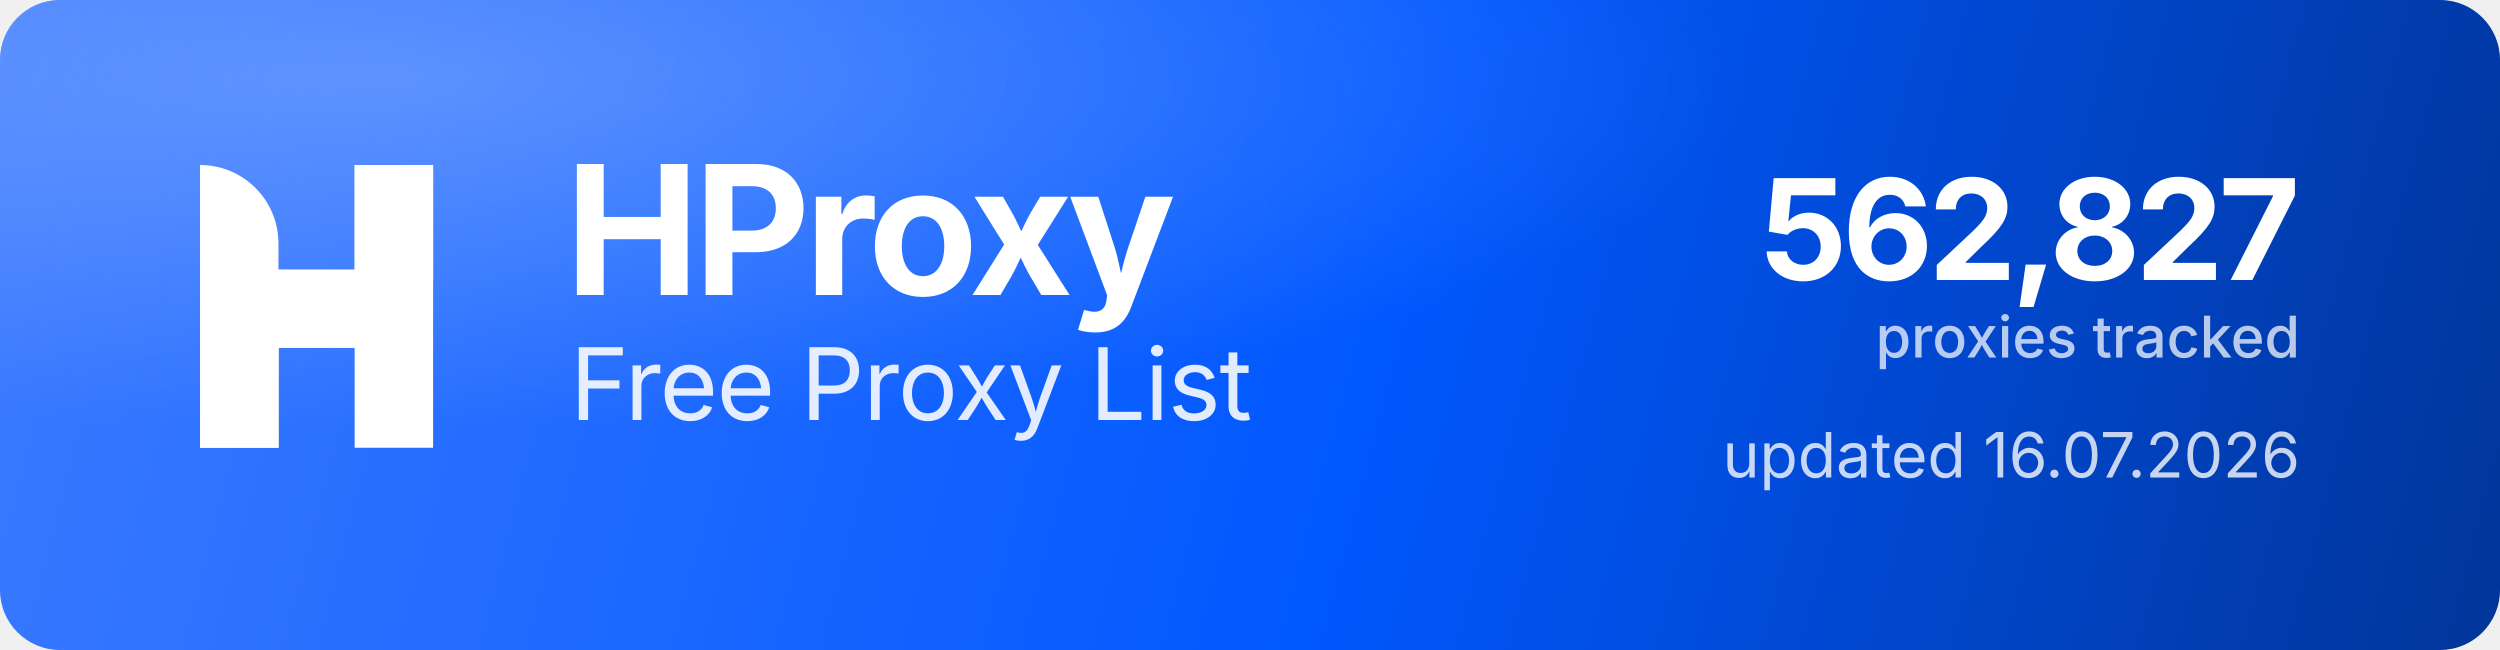
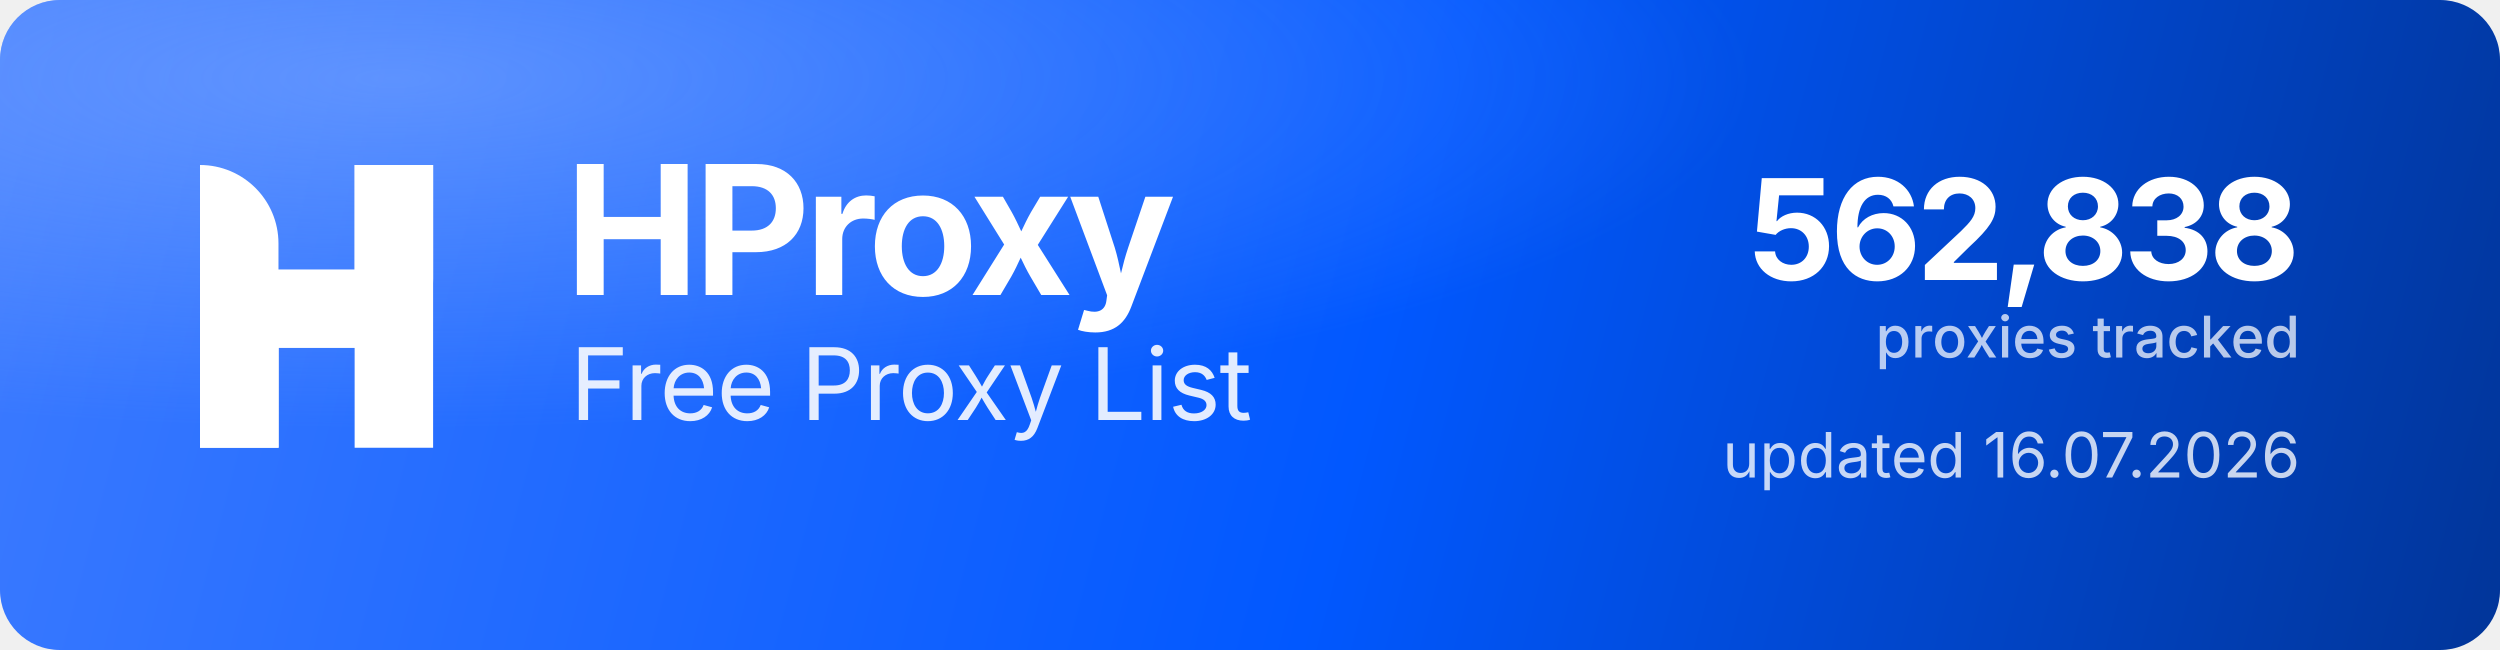
<svg xmlns="http://www.w3.org/2000/svg" width="1000" height="260" viewBox="0 0 1000 260" role="img" aria-label="HProxy Free Proxy List">
  <defs>
    <linearGradient id="hp-bg" x1="0" y1="0" x2="1000" y2="260" gradientUnits="userSpaceOnUse">
      <stop offset="0" stop-color="#3D7BFF" />
      <stop offset="0.55" stop-color="#0158FF" />
      <stop offset="1" stop-color="#013599" />
    </linearGradient>
    <radialGradient id="hp-glow" cx="0.16" cy="0.12" r="0.9">
      <stop offset="0" stop-color="#8FB4FF" stop-opacity="0.5" />
      <stop offset="0.6" stop-color="#8FB4FF" stop-opacity="0" />
    </radialGradient>
  </defs>
  <rect width="1000" height="260" rx="24" fill="url(#hp-bg)" />
  <rect width="1000" height="260" rx="24" fill="url(#hp-glow)" />
  <g transform="translate(80,66) scale(4.35)" fill="#FFFFFF">
    <path d="M0 0V0C3.985 0 7.216 3.231 7.216 7.216V26H0V0Z" />
    <rect x="14.219" width="7.216" height="26" />
    <path d="M7.235 26H0V15.971C0 12.455 2.851 9.604 6.367 9.604H14.22V0H21.437V10.453C21.437 13.97 18.586 16.82 15.069 16.82H7.235V26Z" />
  </g>
  <text x="226" y="118" font-family="'Geist','Inter','Segoe UI',system-ui,-apple-system,Helvetica,Arial,sans-serif" font-size="72" font-weight="700" letter-spacing="-2.3" fill="#FFFFFF">HProxy</text>
  <text x="228" y="168" font-family="'Geist','Inter','Segoe UI',system-ui,-apple-system,Helvetica,Arial,sans-serif" font-size="40" font-weight="400" letter-spacing="-0.5" fill="#FFFFFF" fill-opacity="0.88">Free Proxy List</text>
-   <text x="920" y="112" text-anchor="end" font-family="'Geist','Inter','Segoe UI',system-ui,-apple-system,Helvetica,Arial,sans-serif" font-size="56" font-weight="700" letter-spacing="-2" fill="#FFFFFF">562,827</text>
+   <text x="920" y="112" text-anchor="end" font-family="'Geist','Inter','Segoe UI',system-ui,-apple-system,Helvetica,Arial,sans-serif" font-size="56" font-weight="700" letter-spacing="-2" fill="#FFFFFF">562,838</text>
  <text x="920" y="143" text-anchor="end" font-family="'Geist','Inter','Segoe UI',system-ui,-apple-system,Helvetica,Arial,sans-serif" font-size="23" font-weight="500" fill="#FFFFFF" fill-opacity="0.72">proxies tracked</text>
  <text x="920" y="191" text-anchor="end" font-family="'Geist','Inter','Segoe UI',system-ui,-apple-system,Helvetica,Arial,sans-serif" font-size="25" font-weight="400" fill="#FFFFFF" fill-opacity="0.78">updated 16.07.2026</text>
</svg>
